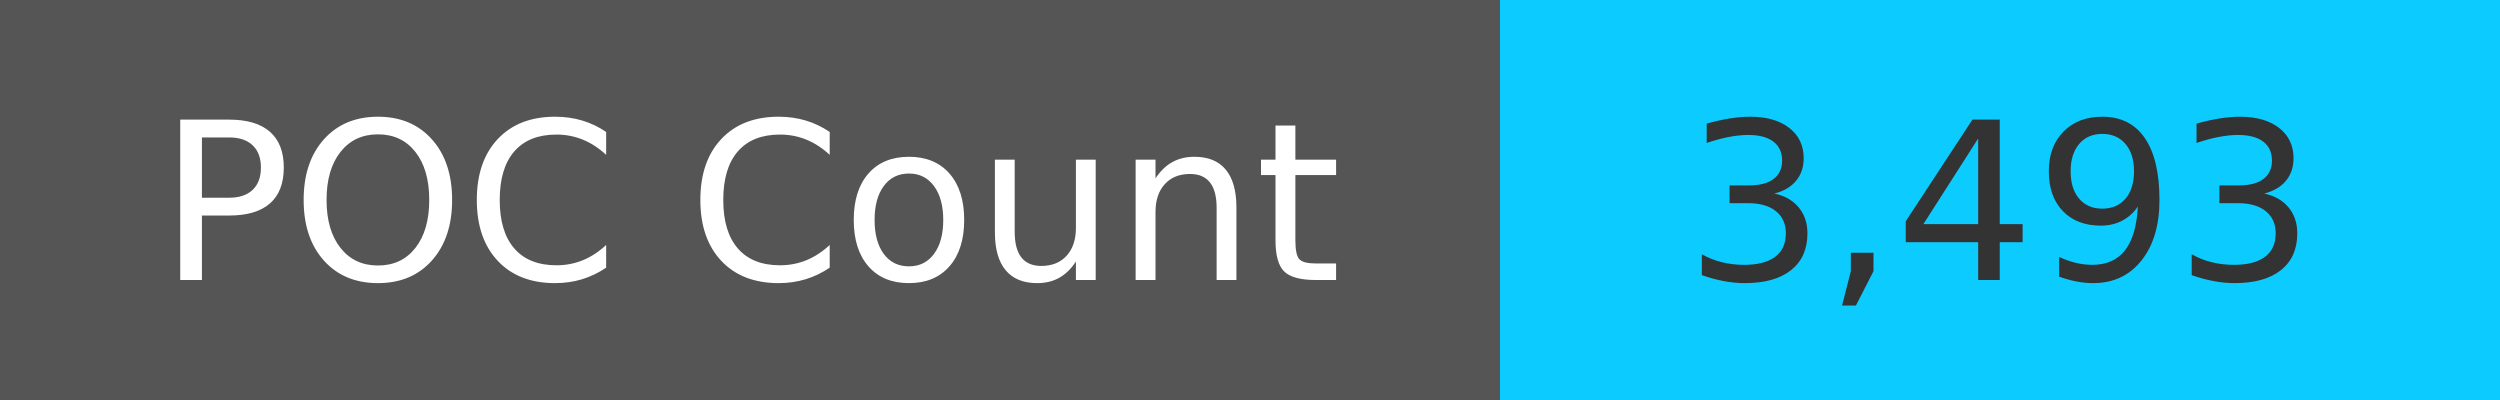
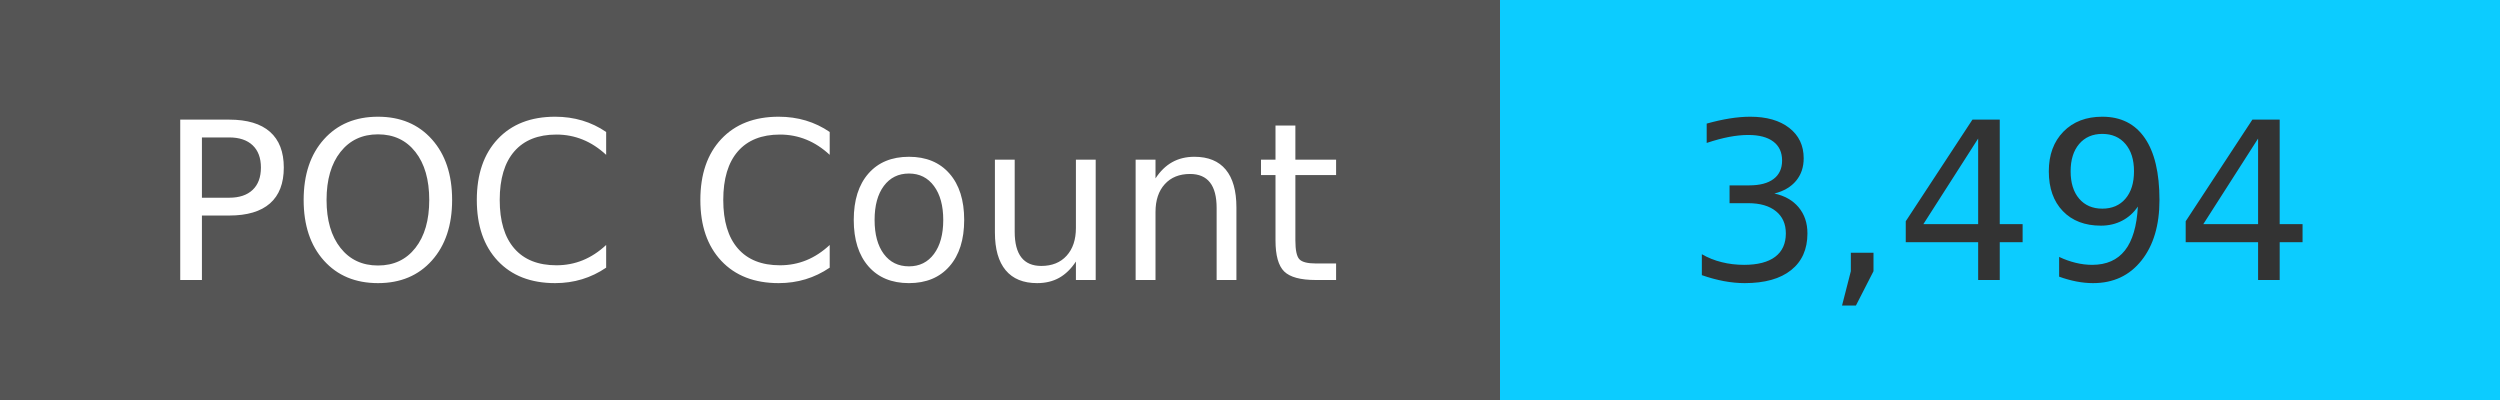
<svg xmlns="http://www.w3.org/2000/svg" width="125" height="20" role="img">
  <linearGradient id="s" x2="0" y2="100%">
    <stop offset="0" stop-color="#bbb" stop-opacity=".1" />
    <stop offset="1" stop-opacity=".1" />
  </linearGradient>
  <g>
    <rect width="75" height="20" fill="#555" />
    <rect x="75" width="267" height="20" fill="#0cccff" />
  </g>
  <g fill="#fff" text-anchor="middle" font-family="Verdana,Geneva,DejaVu Sans,sans-serif" text-rendering="geometricPrecision" font-size="110">
    <text x="375" y="140" transform="scale(.1)" fill="#fff">
            POC Count
        </text>
    <text x="1000" y="140" transform="scale(.1)" fill="#333">
-             3,493
+             3,494
        </text>
  </g>
</svg>
